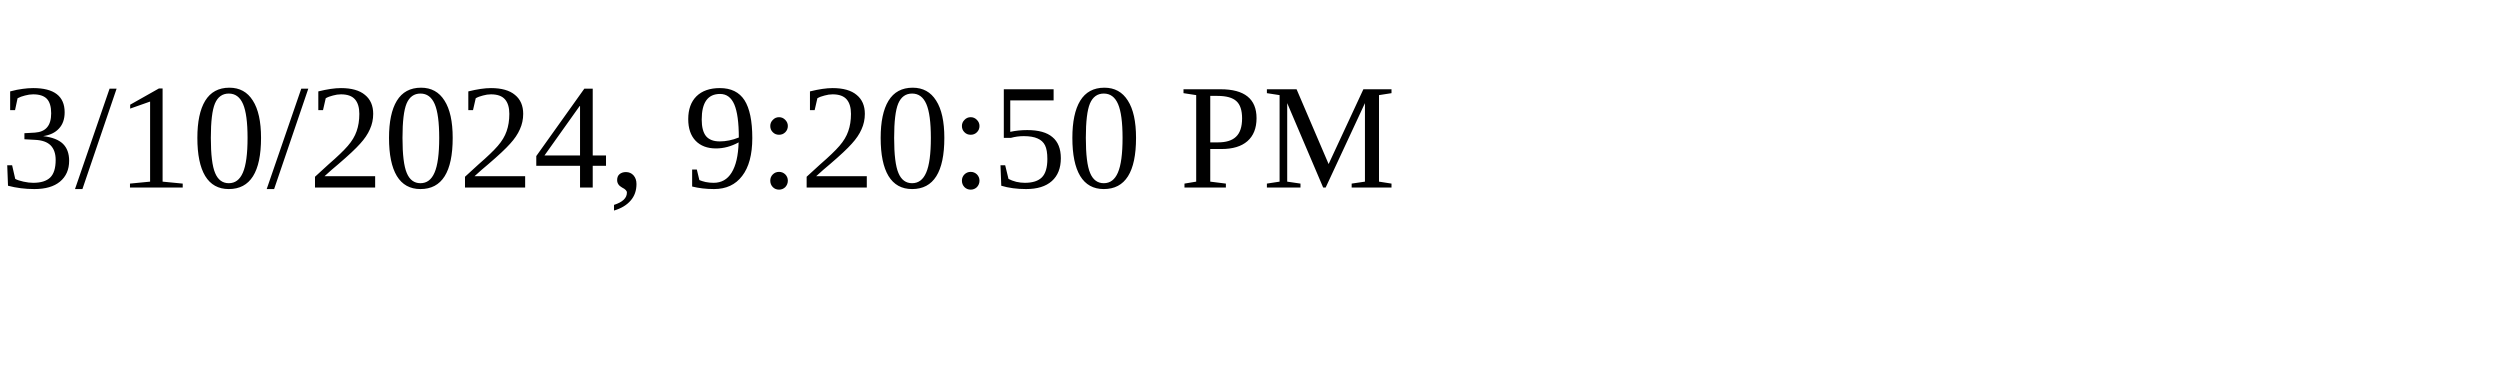
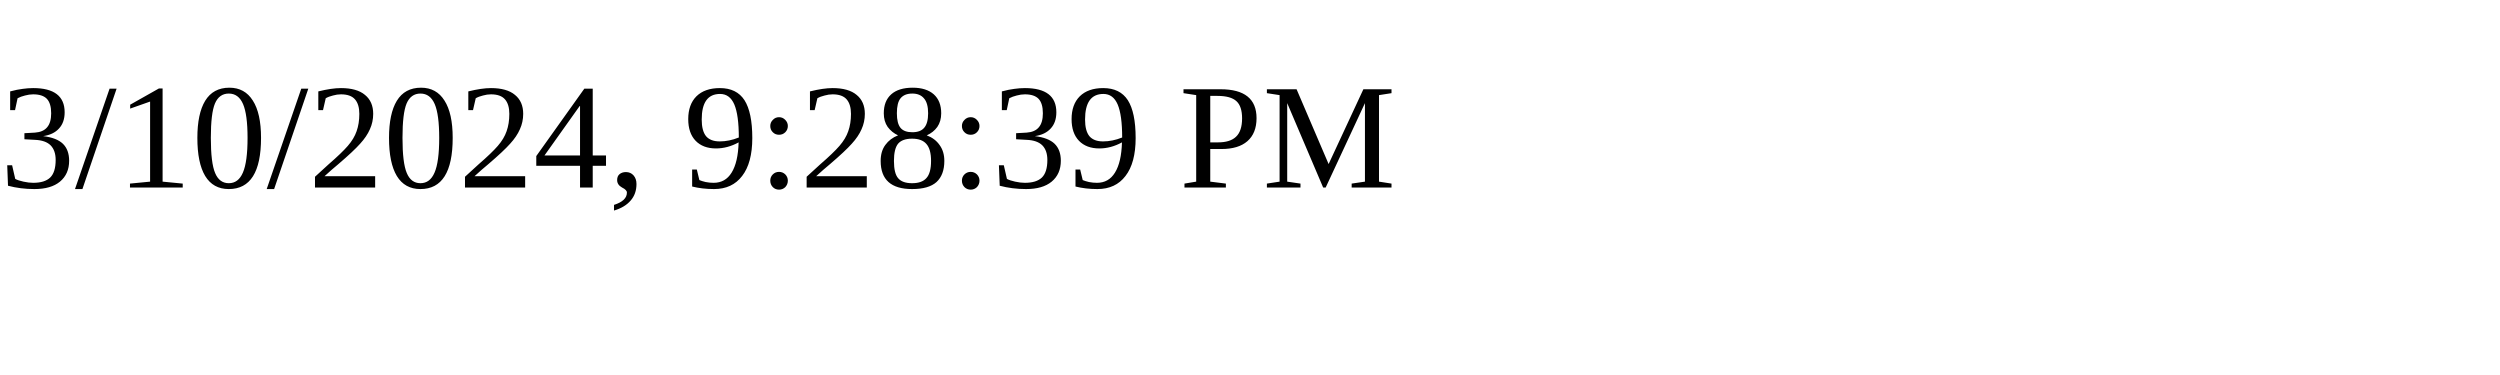
<svg xmlns="http://www.w3.org/2000/svg" height="30" width="200">
-   <text x="0" y="15">3/10/2024, 9:20:50 PM</text>
+   <text x="0" y="15">3/10/2024, 9:28:39 PM</text>
</svg>
